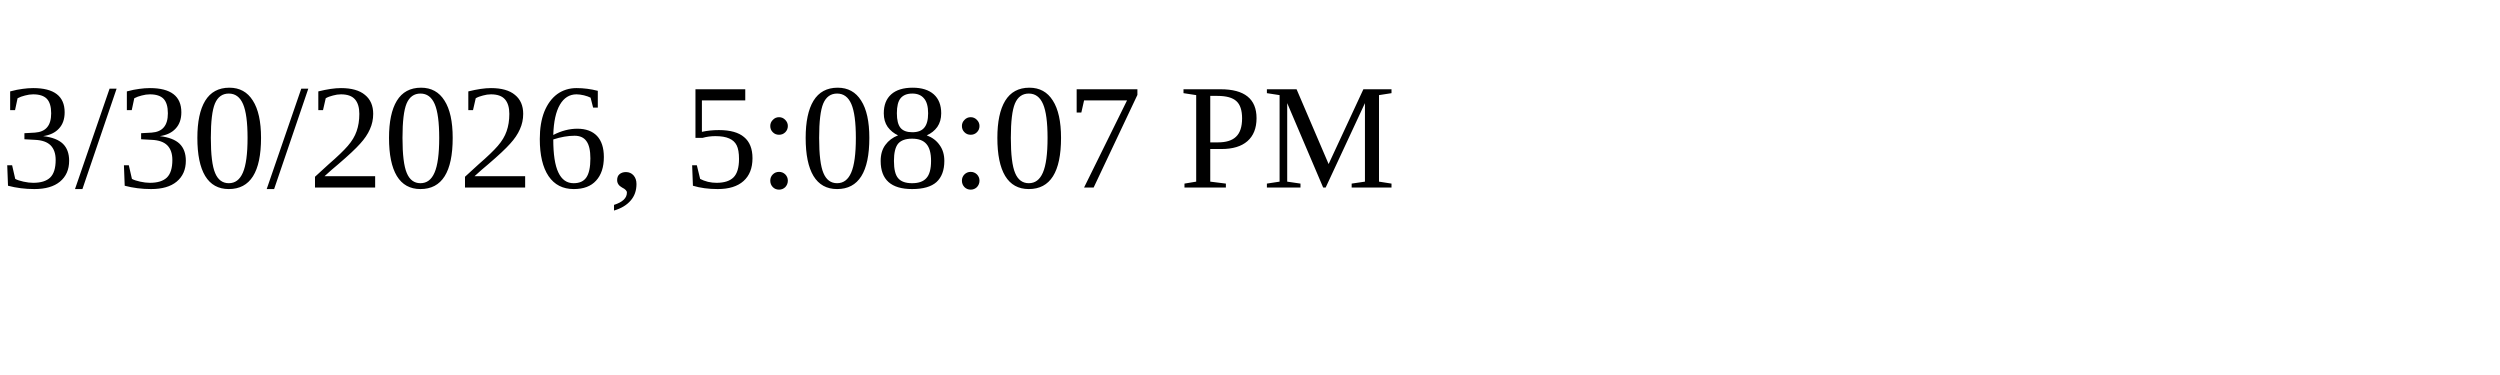
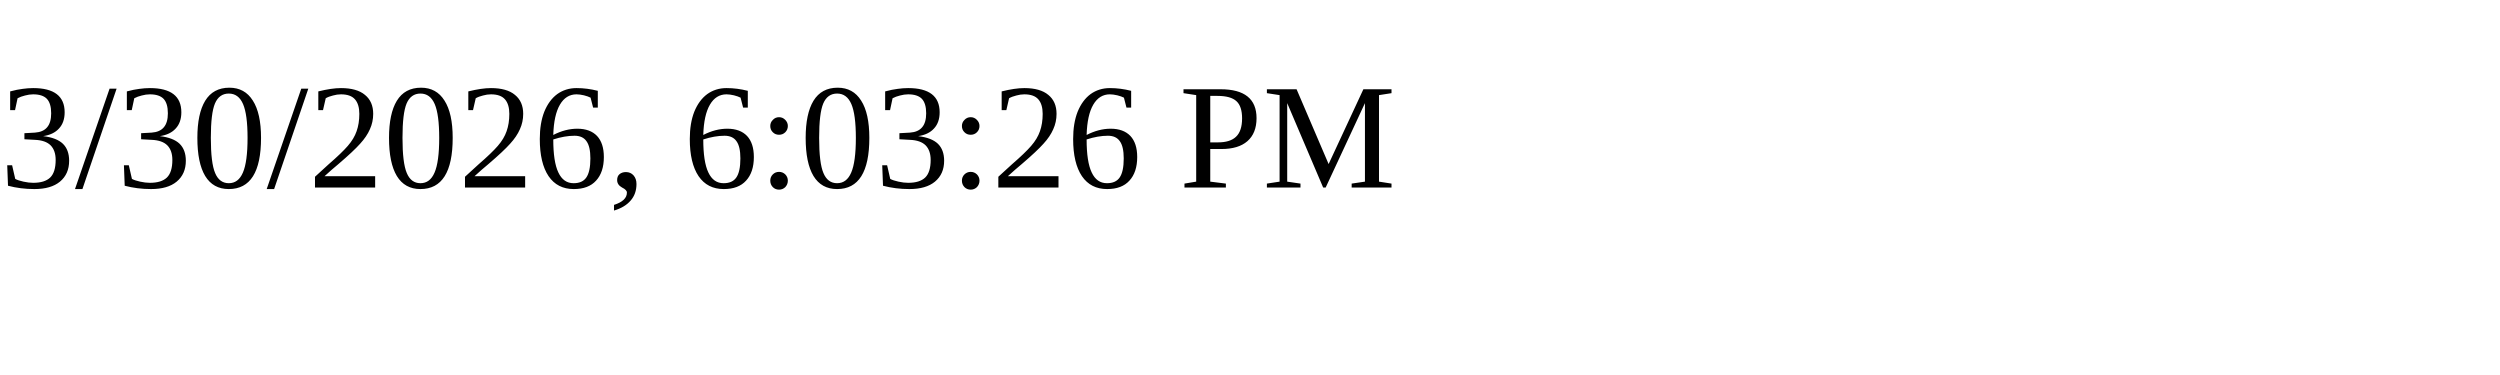
<svg xmlns="http://www.w3.org/2000/svg" height="30" width="200">
-   <text x="0" y="15">3/30/2026, 5:08:07 PM</text>
+   <text x="0" y="15">3/30/2026, 6:03:26 PM</text>
</svg>
